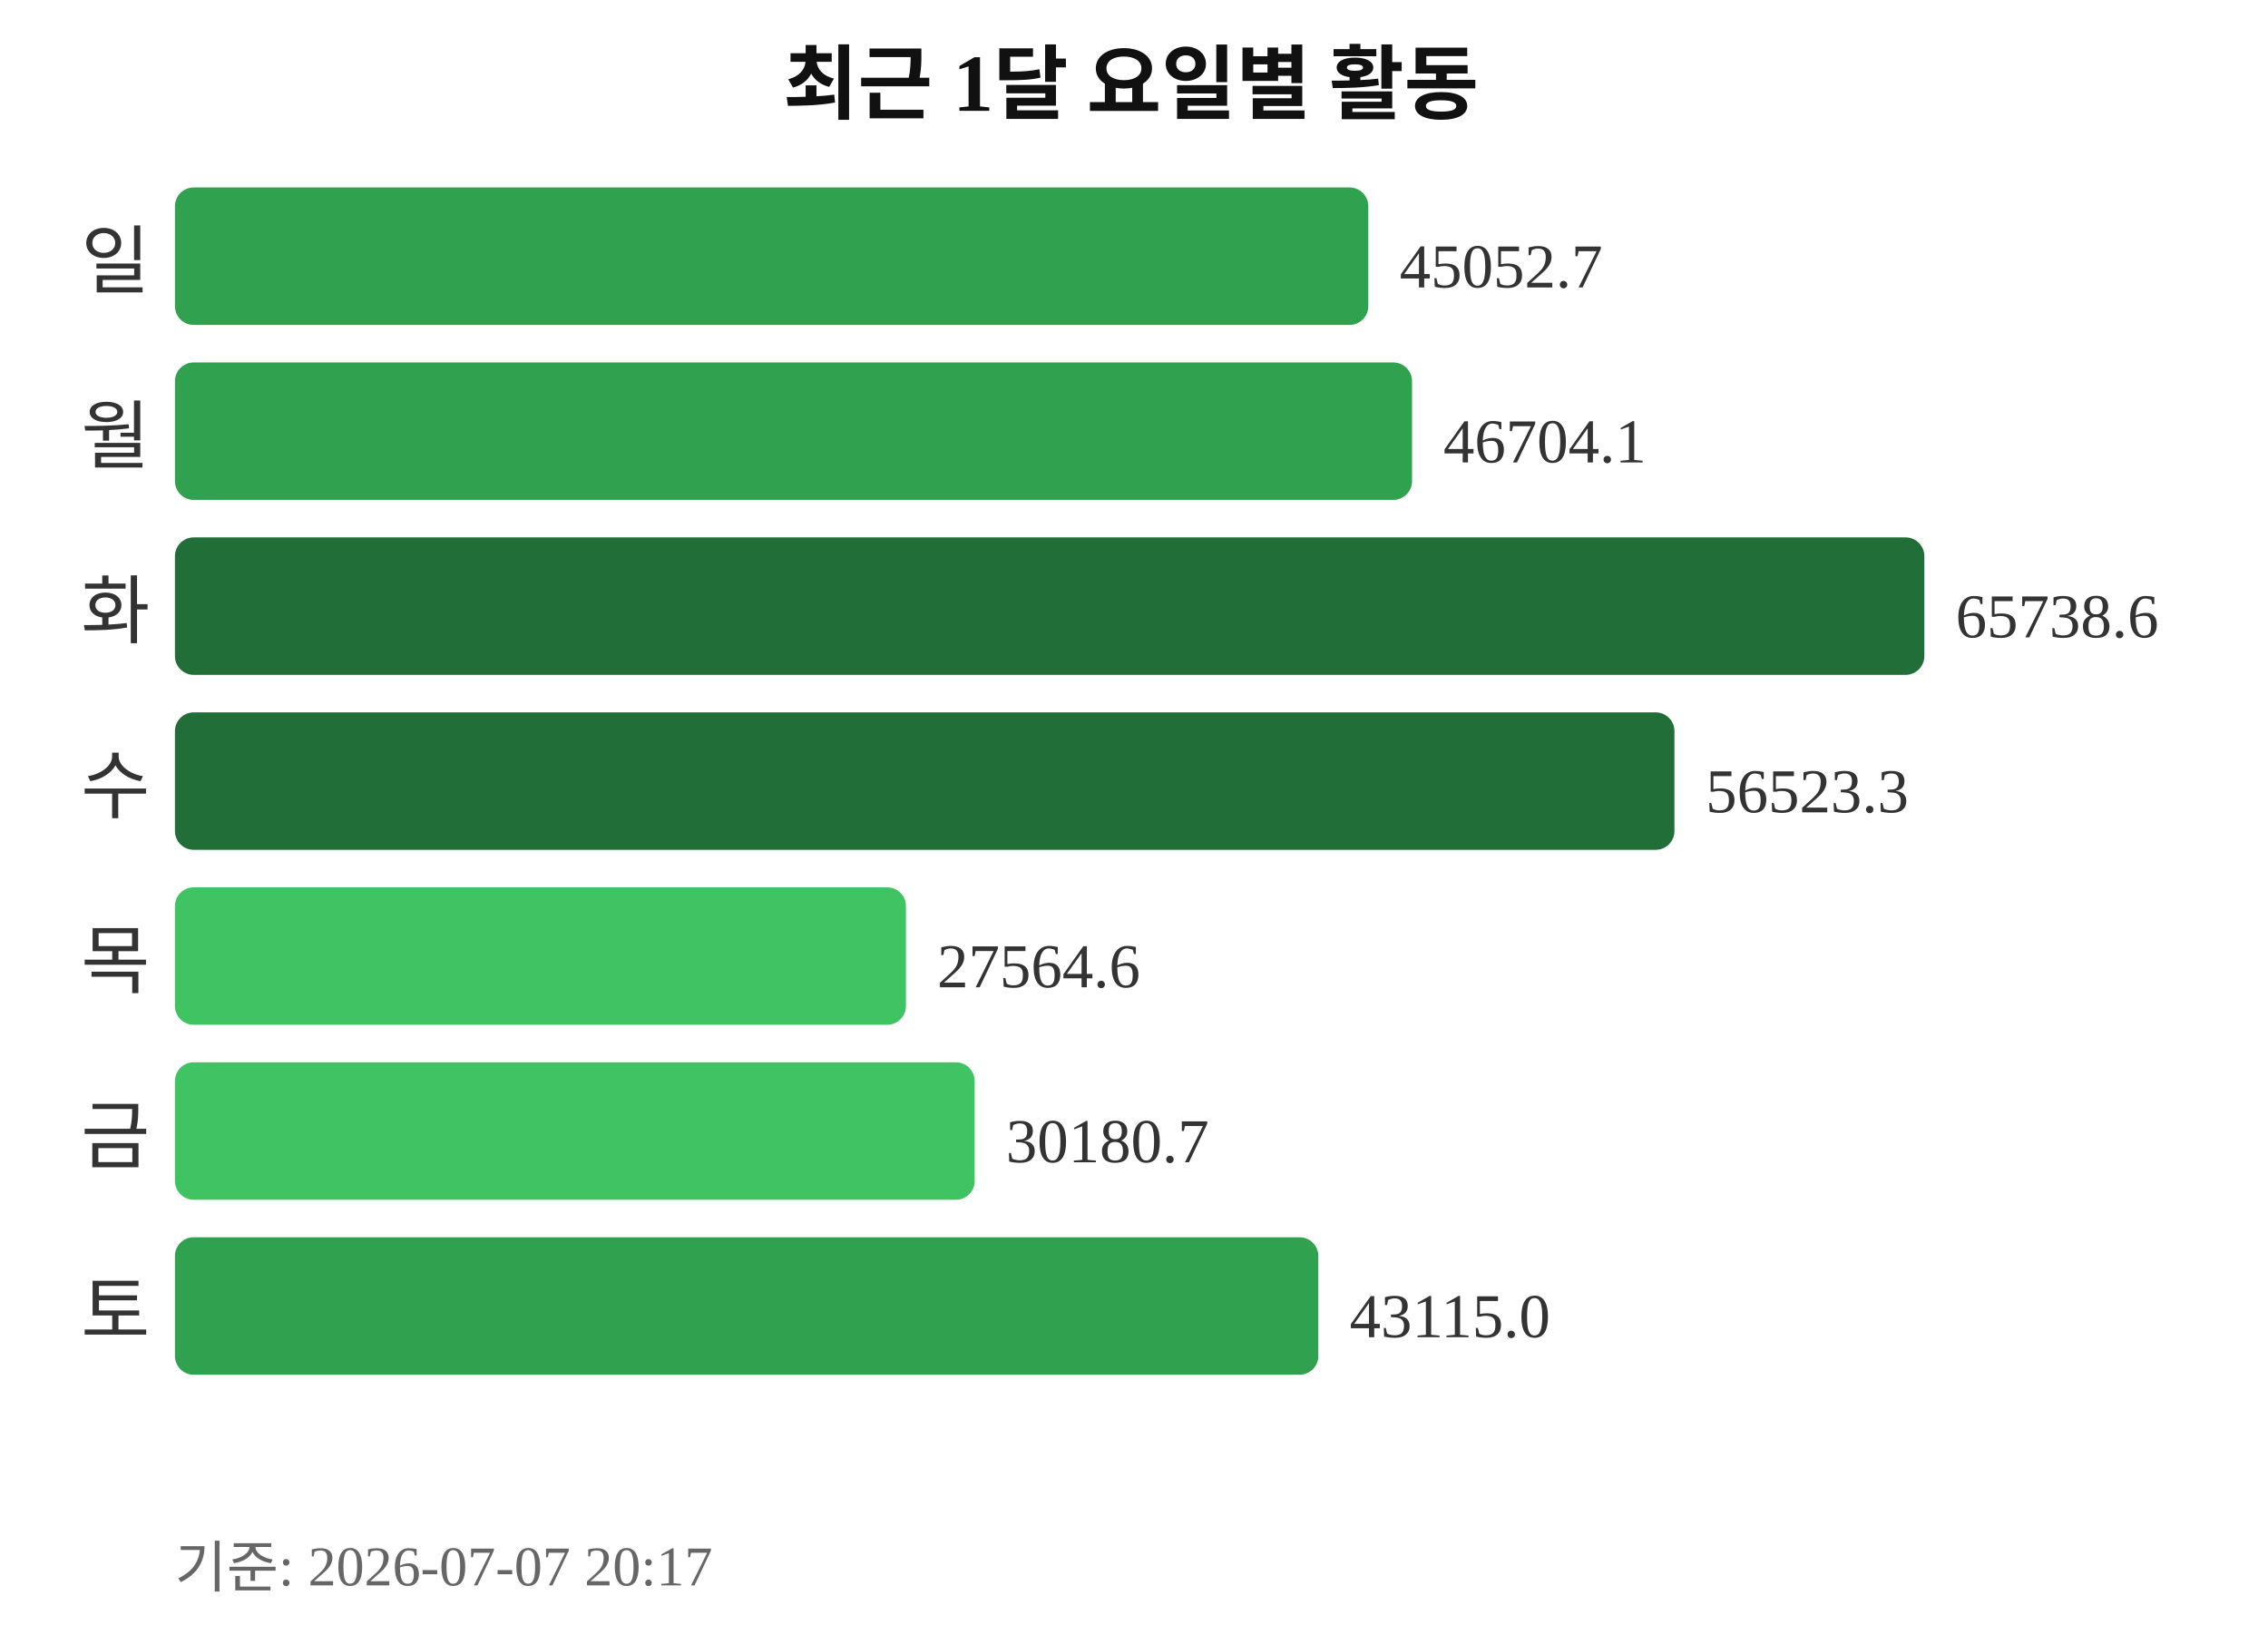
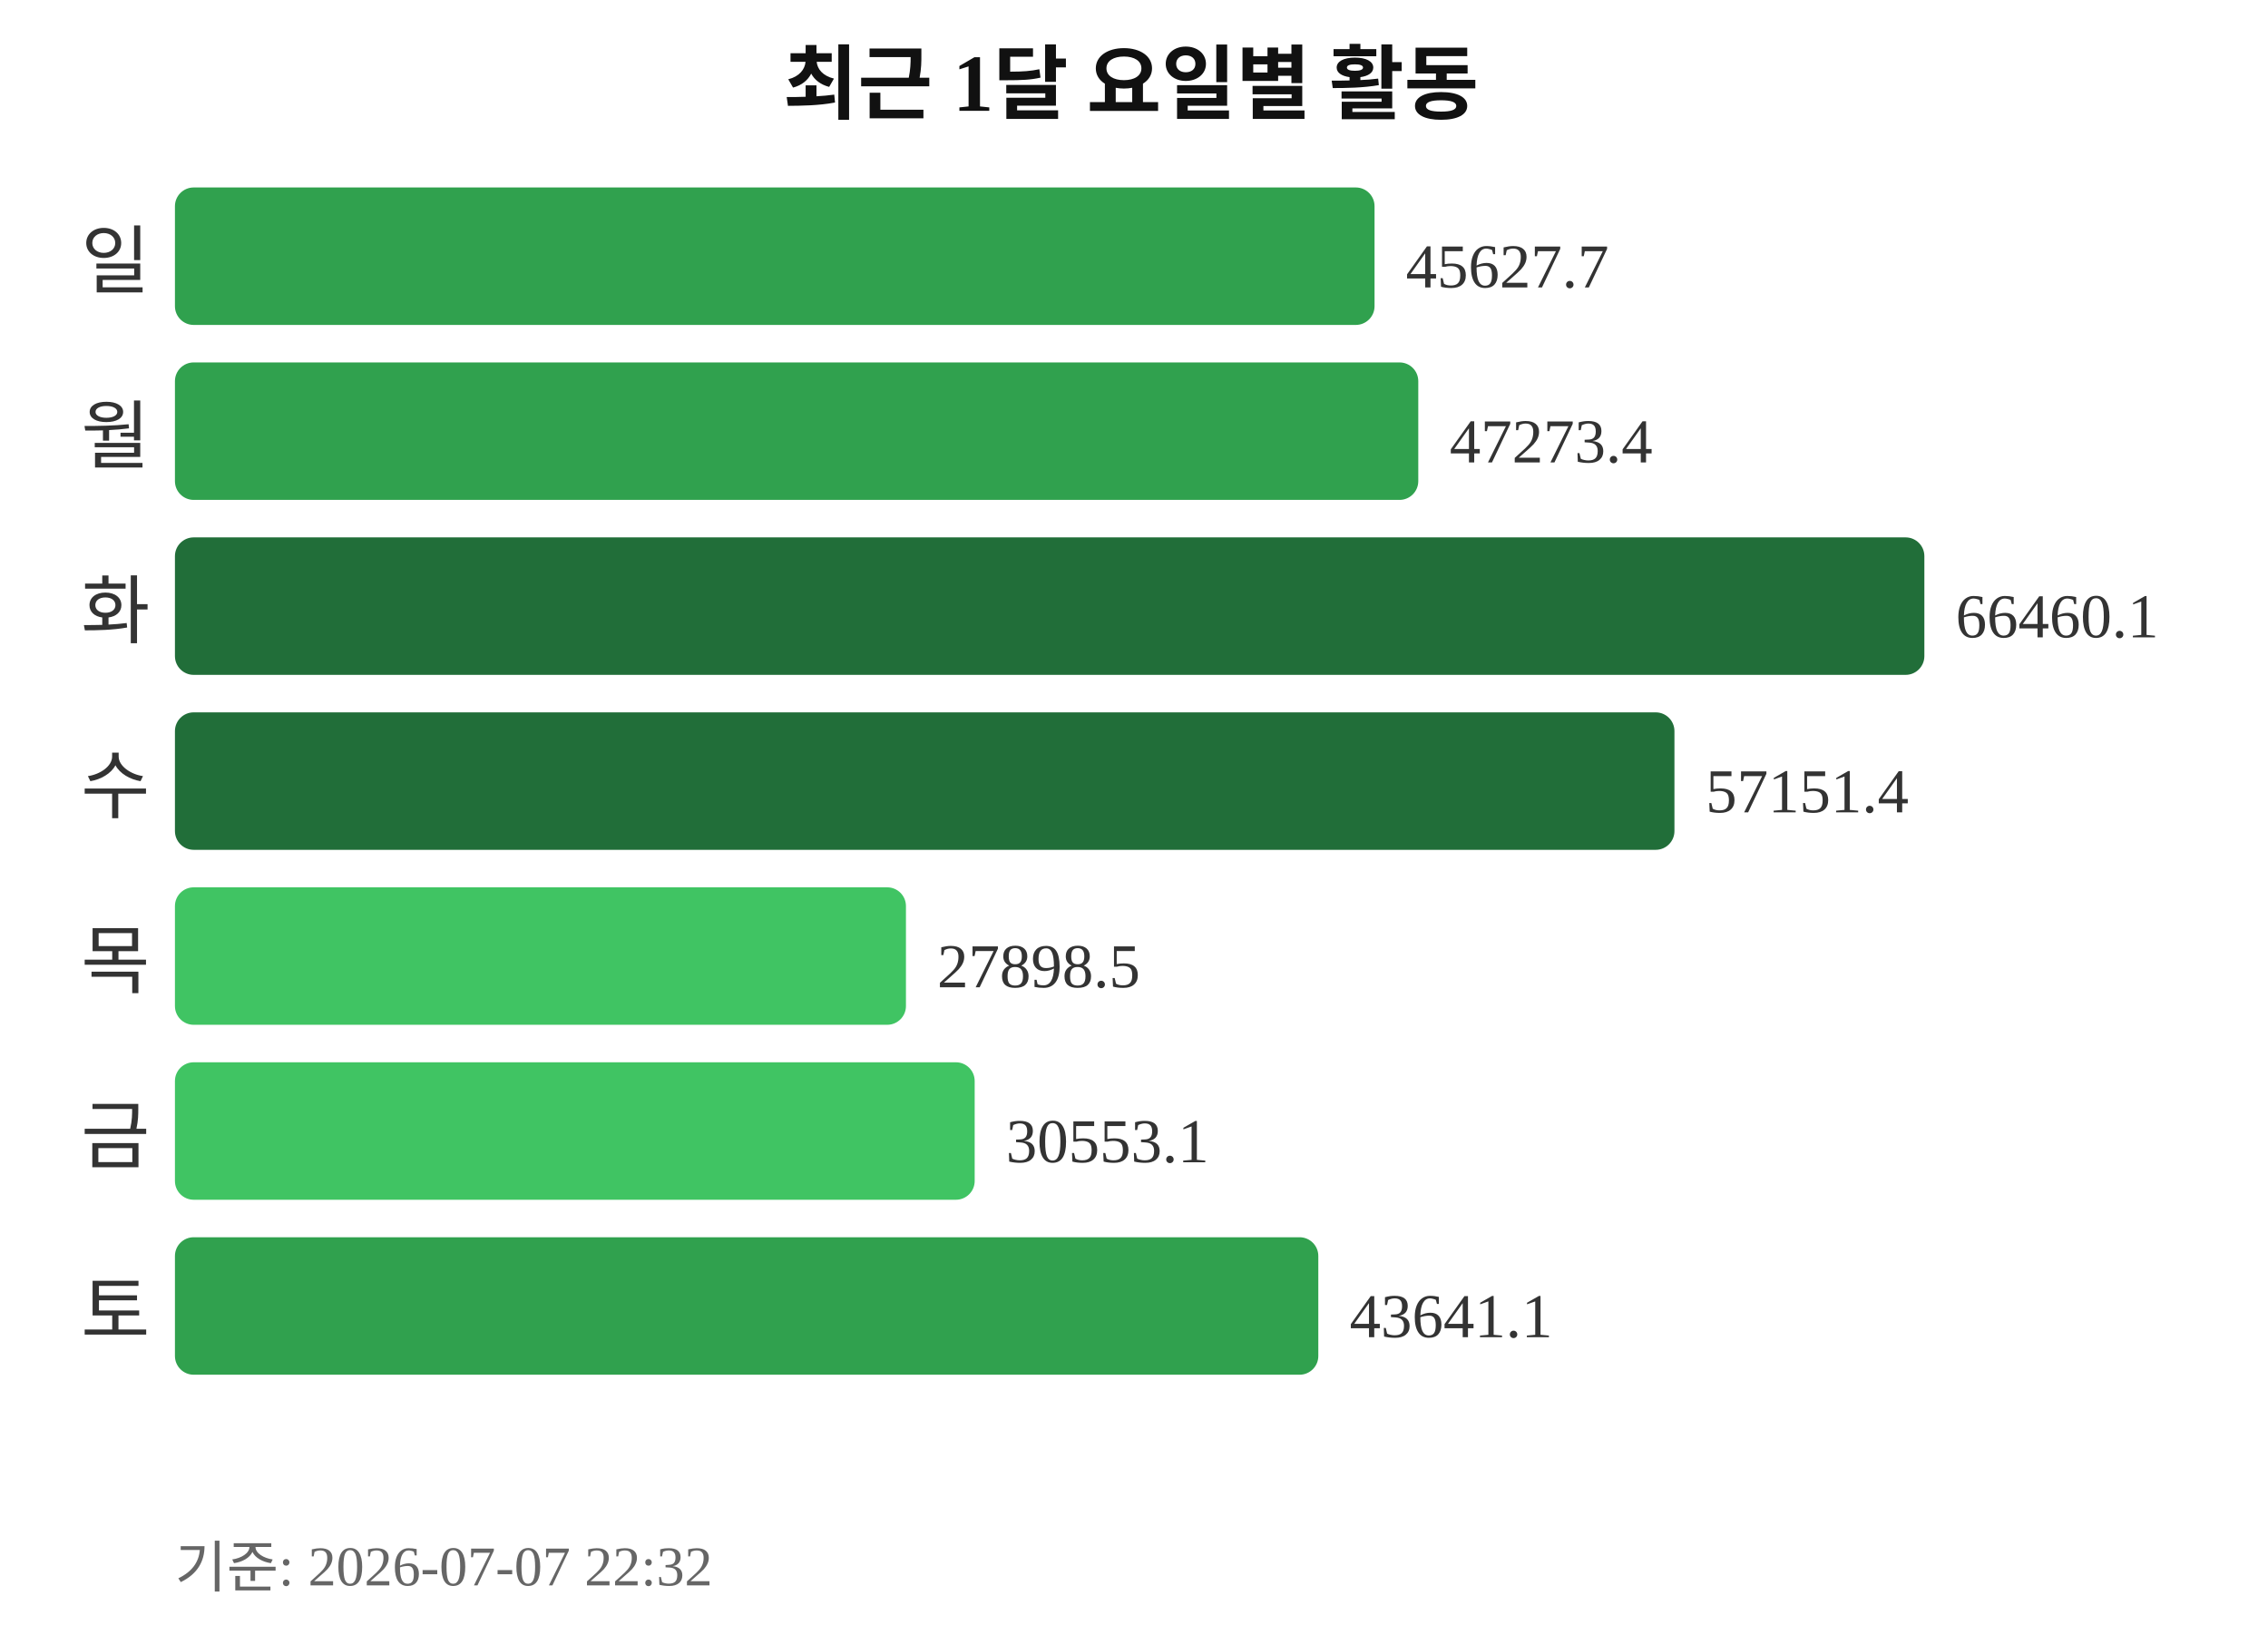
<svg xmlns="http://www.w3.org/2000/svg" width="363" height="260">
  <text x="181" y="18" text-anchor="middle" font-size="13" font-weight="bold" fill="#111111">최근 1달 요일별 활동</text>
  <text x="24" y="46" text-anchor="end" font-size="12" fill="#333333">일</text>
-   <rect x="28" y="30" width="191" height="22" rx="3" fill="#30a14e" />
-   <text x="224" y="46" font-size="10" fill="#333333">45052.7</text>
+   <rect x="28" y="30" width="192" height="22" rx="3" fill="#30a14e" />
+   <text x="225" y="46" font-size="10" fill="#333333">45627.7</text>
  <text x="24" y="74" text-anchor="end" font-size="12" fill="#333333">월</text>
-   <rect x="28" y="58" width="198" height="22" rx="3" fill="#30a14e" />
-   <text x="231" y="74" font-size="10" fill="#333333">46704.1</text>
+   <rect x="28" y="58" width="199" height="22" rx="3" fill="#30a14e" />
+   <text x="232" y="74" font-size="10" fill="#333333">47273.4</text>
  <text x="24" y="102" text-anchor="end" font-size="12" fill="#333333">화</text>
  <rect x="28" y="86" width="280" height="22" rx="3" fill="#216e39" />
-   <text x="313" y="102" font-size="10" fill="#333333">65738.6</text>
+   <text x="313" y="102" font-size="10" fill="#333333">66460.1</text>
  <text x="24" y="130" text-anchor="end" font-size="12" fill="#333333">수</text>
  <rect x="28" y="114" width="240" height="22" rx="3" fill="#216e39" />
-   <text x="273" y="130" font-size="10" fill="#333333">56523.3</text>
+   <text x="273" y="130" font-size="10" fill="#333333">57151.4</text>
  <text x="24" y="158" text-anchor="end" font-size="12" fill="#333333">목</text>
  <rect x="28" y="142" width="117" height="22" rx="3" fill="#40c463" />
-   <text x="150" y="158" font-size="10" fill="#333333">27564.6</text>
+   <text x="150" y="158" font-size="10" fill="#333333">27898.5</text>
  <text x="24" y="186" text-anchor="end" font-size="12" fill="#333333">금</text>
  <rect x="28" y="170" width="128" height="22" rx="3" fill="#40c463" />
-   <text x="161" y="186" font-size="10" fill="#333333">30180.7</text>
+   <text x="161" y="186" font-size="10" fill="#333333">30553.1</text>
  <text x="24" y="214" text-anchor="end" font-size="12" fill="#333333">토</text>
  <rect x="28" y="198" width="183" height="22" rx="3" fill="#30a14e" />
-   <text x="216" y="214" font-size="10" fill="#333333">43115.0</text>
-   <text x="28" y="254" font-size="9" fill="#666666">기준: 2026-07-07 20:17</text>
+   <text x="216" y="214" font-size="10" fill="#333333">43641.1</text>
+   <text x="28" y="254" font-size="9" fill="#666666">기준: 2026-07-07 22:32</text>
</svg>
